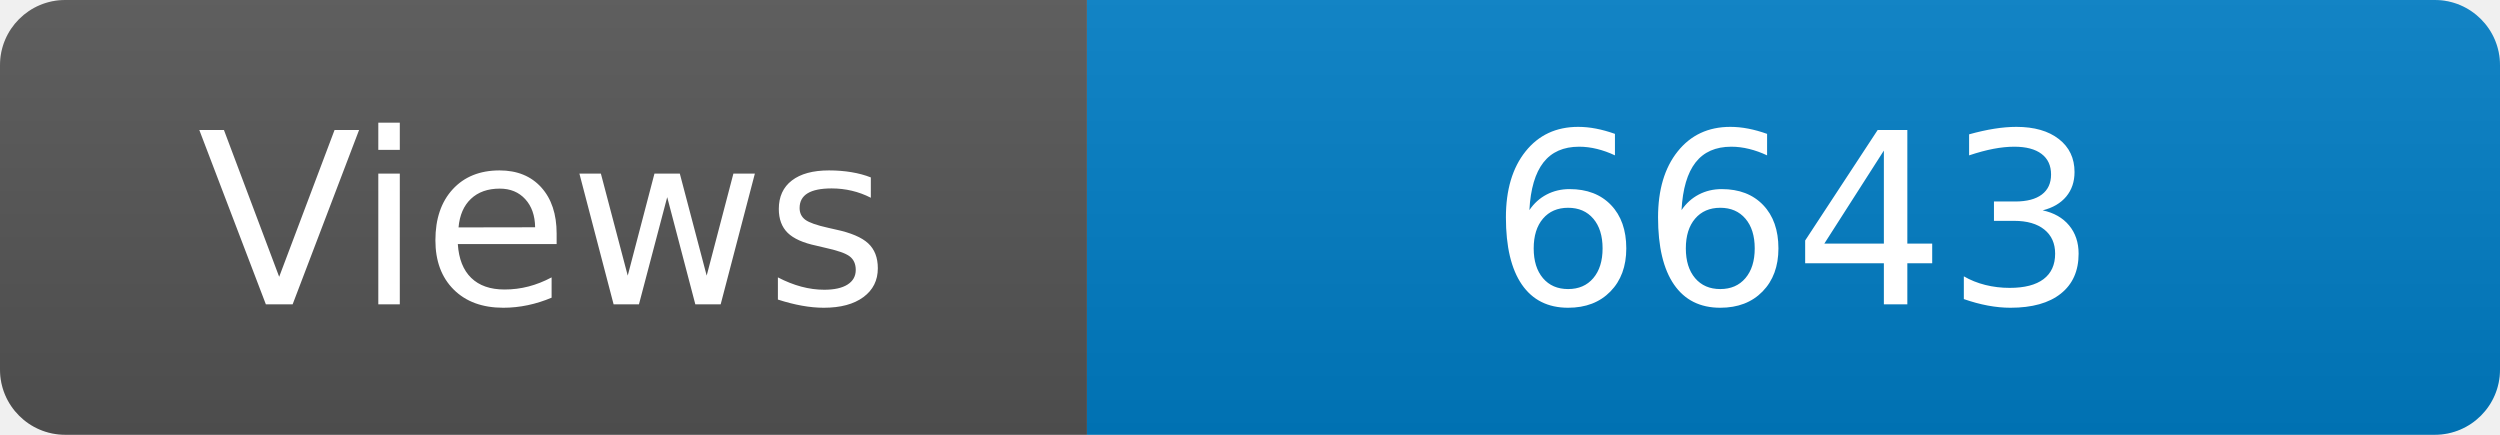
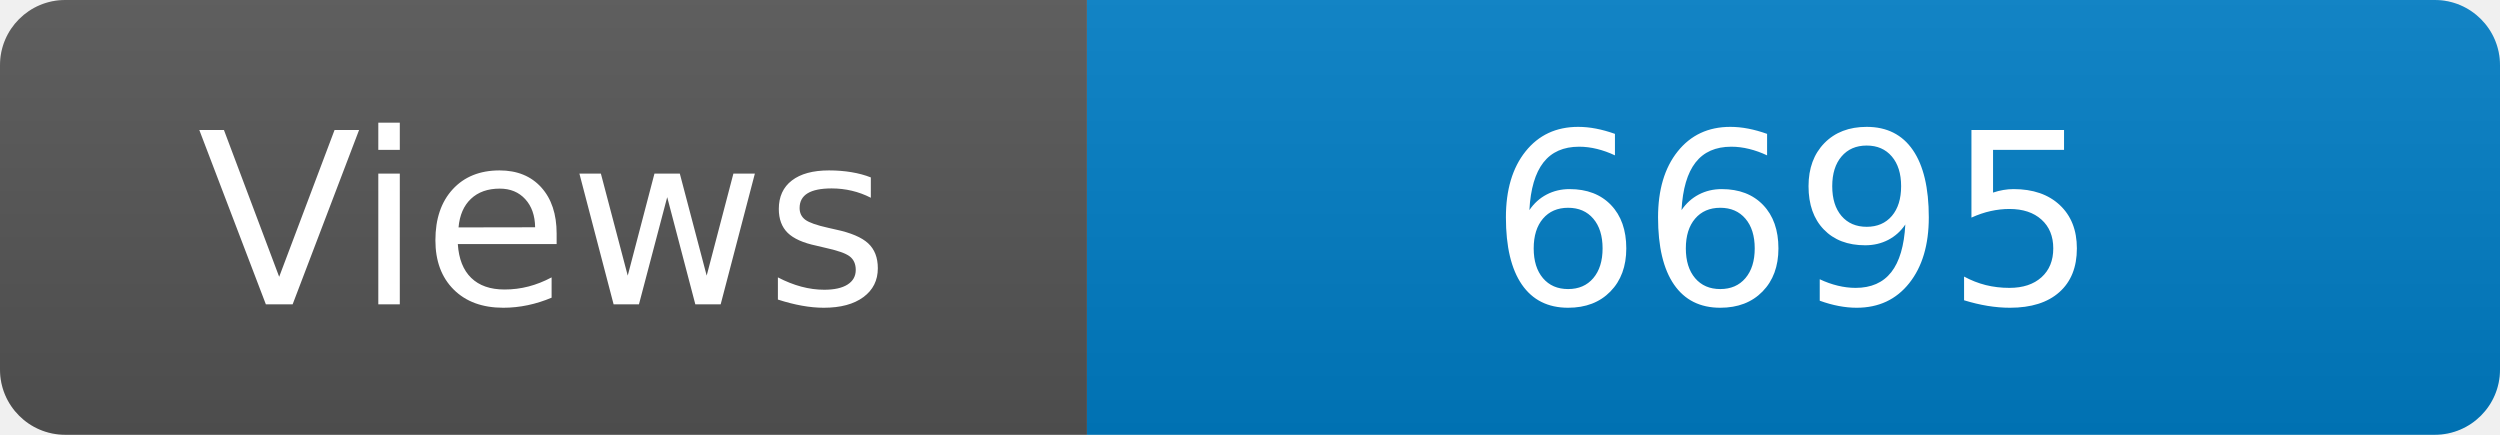
<svg xmlns="http://www.w3.org/2000/svg" width="115" height="20" role="img" aria-label="Maintained?: yes">
  <linearGradient id="s" x2="0" y2="100%">
    <stop offset="0" stop-color="#bbb" stop-opacity=".1" />
    <stop offset="1" stop-opacity=".1" />
  </linearGradient>
  <clipPath id="r">
    <rect width="115" height="20" rx="3" fill="#fff" />
  </clipPath>
  <g clip-path="url(#r)">
    <rect width="50" height="20" fill="#555" />
    <rect x="50" width="160" height="20" fill="#007ec6" />
    <rect width="115" height="20" fill="url(#s)" />
  </g>
  <g fill="#fff" text-anchor="middle" font-family="Verdana,Geneva,DejaVu Sans,sans-serif" font-size="110">
    <text x="250" y="140" transform="scale(.1)" fill="#fff">Views</text>
-     <text x="825" y="140" transform="scale(.1)" fill="#fff">6643</text>
+     <text x="825" y="140" transform="scale(.1)" fill="#fff">6695</text>
  </g>
</svg>
